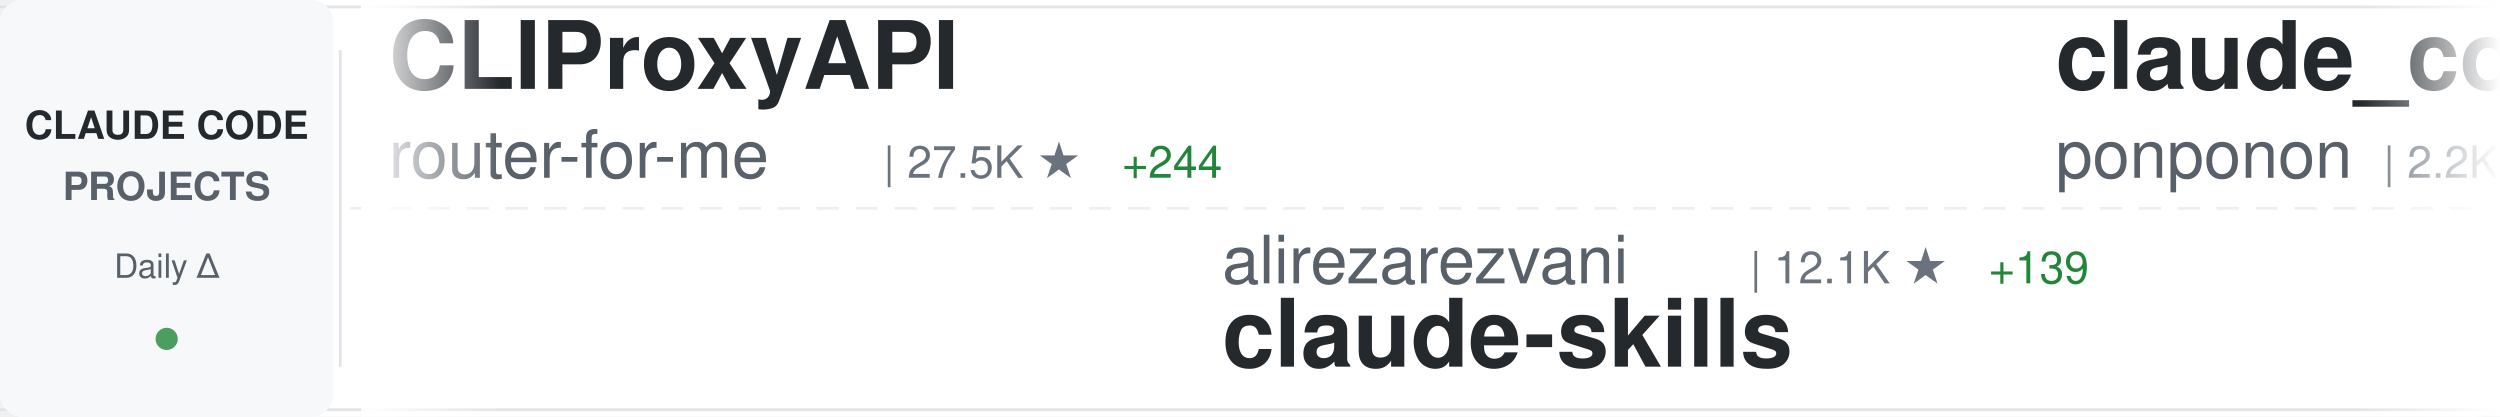
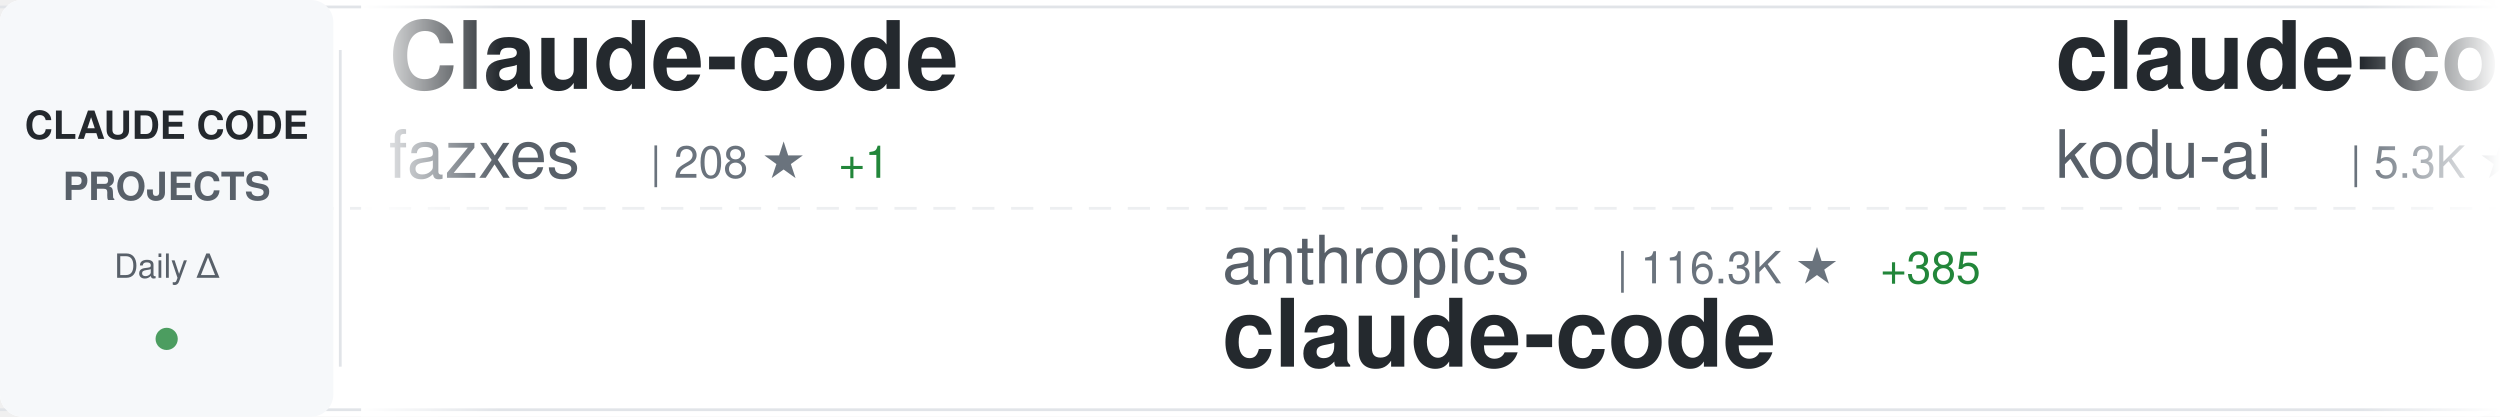
<svg xmlns="http://www.w3.org/2000/svg" width="900" height="150">
  <defs>
    <linearGradient id="awesomeLeftFade" x1="0%" y1="0%" x2="100%" y2="0%">
      <stop offset="0%" style="stop-color:#ffffff;stop-opacity:1" />
      <stop offset="100%" style="stop-color:#ffffff;stop-opacity:0" />
    </linearGradient>
    <linearGradient id="awesomeRightFade" x1="0%" y1="0%" x2="100%" y2="0%">
      <stop offset="0%" style="stop-color:#ffffff;stop-opacity:0" />
      <stop offset="100%" style="stop-color:#ffffff;stop-opacity:1" />
    </linearGradient>
  </defs>
  <rect width="900" height="150" fill="#ffffff" rx="8" />
  <rect x="0" y="2" width="900" height="1" fill="#e1e4e8" />
  <rect x="0" y="147" width="900" height="1" fill="#e1e4e8" />
  <line x1="0" y1="75" x2="900" y2="75" stroke="#e1e4e8" stroke-width="1" stroke-dasharray="8 6" opacity="0.6" />
  <rect x="0" y="0" width="120" height="150" fill="#f6f8fa" rx="8" />
  <text x="60" y="50" font-family="-apple-system, BlinkMacSystemFont, 'Segoe UI', Helvetica, Arial, sans-serif" font-size="14" font-weight="600" fill="#24292e" text-anchor="middle">CLAUDE CODE</text>
  <text x="60" y="72" font-family="-apple-system, BlinkMacSystemFont, 'Segoe UI', Helvetica, Arial, sans-serif" font-size="14" font-weight="600" fill="#586069" text-anchor="middle">PROJECTS</text>
  <text x="60" y="100" font-family="-apple-system, BlinkMacSystemFont, 'Segoe UI', Helvetica, Arial, sans-serif" font-size="12" font-weight="500" fill="#586069" text-anchor="middle">Daily Δ</text>
  <circle cx="60" cy="122" r="4" fill="#22863a" opacity="0.8" />
  <rect x="122" y="18" width="1" height="114" fill="#e1e4e8" />
  <clipPath id="awesomeTickerClip">
    <rect x="130" y="0" width="770" height="150" />
  </clipPath>
  <g clip-path="url(#awesomeTickerClip)">
    <g id="awesomeTickerItems">
      <animateTransform attributeName="transform" attributeType="XML" type="translate" from="0 0" to="-3000 0" dur="54s" repeatCount="indefinite" />
      <g transform="translate(0, 0)">
-         <text x="140" y="32" font-family="-apple-system, BlinkMacSystemFont, 'Segoe UI', Helvetica, Arial, sans-serif" font-size="34" font-weight="600" fill="#24292e">CLIProxyAPI</text>
-         <text x="140" y="64" font-family="-apple-system, BlinkMacSystemFont, 'Segoe UI', Helvetica, Arial, sans-serif" font-size="24" font-weight="400" fill="#586069">router-for-me</text>
-         <text x="318" y="64" font-family="-apple-system, BlinkMacSystemFont, 'Segoe UI', Helvetica, Arial, sans-serif" font-size="16" font-weight="500" fill="#6a737d">| 27.5K ★</text>
-         <text x="404" y="64" font-family="-apple-system, BlinkMacSystemFont, 'Segoe UI', Helvetica, Arial, sans-serif" font-size="16" font-weight="500" fill="#22863a"> +244</text>
+         <text x="140" y="32" font-family="-apple-system, BlinkMacSystemFont, 'Segoe UI', Helvetica, Arial, sans-serif" font-size="34" font-weight="600" fill="#24292e">Claude-code</text>
+         <text x="140" y="64" font-family="-apple-system, BlinkMacSystemFont, 'Segoe UI', Helvetica, Arial, sans-serif" font-size="24" font-weight="400" fill="#586069">fazxes</text>
+         <text x="234" y="64" font-family="-apple-system, BlinkMacSystemFont, 'Segoe UI', Helvetica, Arial, sans-serif" font-size="16" font-weight="500" fill="#6a737d">| 208 ★</text>
+         <text x="302" y="64" font-family="-apple-system, BlinkMacSystemFont, 'Segoe UI', Helvetica, Arial, sans-serif" font-size="16" font-weight="500" fill="#22863a"> +1</text>
      </g>
      <g transform="translate(300, 0)">
-         <text x="140" y="102" font-family="-apple-system, BlinkMacSystemFont, 'Segoe UI', Helvetica, Arial, sans-serif" font-size="24" font-weight="400" fill="#586069">alirezarezvani</text>
-         <text x="330" y="102" font-family="-apple-system, BlinkMacSystemFont, 'Segoe UI', Helvetica, Arial, sans-serif" font-size="16" font-weight="500" fill="#6a737d">| 12.1K ★</text>
-         <text x="416" y="102" font-family="-apple-system, BlinkMacSystemFont, 'Segoe UI', Helvetica, Arial, sans-serif" font-size="16" font-weight="500" fill="#22863a"> +139</text>
-         <text x="140" y="132" font-family="-apple-system, BlinkMacSystemFont, 'Segoe UI', Helvetica, Arial, sans-serif" font-size="34" font-weight="600" fill="#24292e">claude-skills</text>
+         <text x="140" y="102" font-family="-apple-system, BlinkMacSystemFont, 'Segoe UI', Helvetica, Arial, sans-serif" font-size="24" font-weight="400" fill="#586069">anthropics</text>
+         <text x="282" y="102" font-family="-apple-system, BlinkMacSystemFont, 'Segoe UI', Helvetica, Arial, sans-serif" font-size="16" font-weight="500" fill="#6a737d">| 116.3K ★</text>
+         <text x="377" y="102" font-family="-apple-system, BlinkMacSystemFont, 'Segoe UI', Helvetica, Arial, sans-serif" font-size="16" font-weight="500" fill="#22863a"> +385</text>
+         <text x="140" y="132" font-family="-apple-system, BlinkMacSystemFont, 'Segoe UI', Helvetica, Arial, sans-serif" font-size="34" font-weight="600" fill="#24292e">claude-code</text>
      </g>
      <g transform="translate(600, 0)">
-         <text x="140" y="32" font-family="-apple-system, BlinkMacSystemFont, 'Segoe UI', Helvetica, Arial, sans-serif" font-size="34" font-weight="600" fill="#24292e">claude_code_src</text>
-         <text x="140" y="64" font-family="-apple-system, BlinkMacSystemFont, 'Segoe UI', Helvetica, Arial, sans-serif" font-size="24" font-weight="400" fill="#586069">ponponon</text>
-         <text x="258" y="64" font-family="-apple-system, BlinkMacSystemFont, 'Segoe UI', Helvetica, Arial, sans-serif" font-size="16" font-weight="500" fill="#6a737d">| 2.2K ★</text>
-         <text x="335" y="64" font-family="-apple-system, BlinkMacSystemFont, 'Segoe UI', Helvetica, Arial, sans-serif" font-size="16" font-weight="500" fill="#22863a"> +4</text>
+         <text x="140" y="32" font-family="-apple-system, BlinkMacSystemFont, 'Segoe UI', Helvetica, Arial, sans-serif" font-size="34" font-weight="600" fill="#24292e">claude-coder</text>
+         <text x="140" y="64" font-family="-apple-system, BlinkMacSystemFont, 'Segoe UI', Helvetica, Arial, sans-serif" font-size="24" font-weight="400" fill="#586069">kodu-ai</text>
+         <text x="246" y="64" font-family="-apple-system, BlinkMacSystemFont, 'Segoe UI', Helvetica, Arial, sans-serif" font-size="16" font-weight="500" fill="#6a737d">| 5.3K ★</text>
      </g>
      <g transform="translate(900, 0)">
-         <text x="140" y="102" font-family="-apple-system, BlinkMacSystemFont, 'Segoe UI', Helvetica, Arial, sans-serif" font-size="24" font-weight="400" fill="#586069">T-Lab-CUHKSZ</text>
-         <text x="306" y="102" font-family="-apple-system, BlinkMacSystemFont, 'Segoe UI', Helvetica, Arial, sans-serif" font-size="16" font-weight="500" fill="#6a737d">| 288 ★</text>
-         <text x="374" y="102" font-family="-apple-system, BlinkMacSystemFont, 'Segoe UI', Helvetica, Arial, sans-serif" font-size="16" font-weight="500" fill="#22863a"> +1</text>
+         <text x="140" y="102" font-family="-apple-system, BlinkMacSystemFont, 'Segoe UI', Helvetica, Arial, sans-serif" font-size="24" font-weight="400" fill="#586069">eyaltoledano</text>
+         <text x="306" y="102" font-family="-apple-system, BlinkMacSystemFont, 'Segoe UI', Helvetica, Arial, sans-serif" font-size="16" font-weight="500" fill="#6a737d">| 26.6K ★</text>
+         <text x="392" y="102" font-family="-apple-system, BlinkMacSystemFont, 'Segoe UI', Helvetica, Arial, sans-serif" font-size="16" font-weight="500" fill="#22863a"> +20</text>
+         <text x="140" y="132" font-family="-apple-system, BlinkMacSystemFont, 'Segoe UI', Helvetica, Arial, sans-serif" font-size="34" font-weight="600" fill="#24292e">claude-task-master</text>
+       </g>
+       <g transform="translate(1200, 0)">
+         <text x="140" y="32" font-family="-apple-system, BlinkMacSystemFont, 'Segoe UI', Helvetica, Arial, sans-serif" font-size="34" font-weight="600" fill="#24292e">claude-code-templates</text>
+         <text x="140" y="64" font-family="-apple-system, BlinkMacSystemFont, 'Segoe UI', Helvetica, Arial, sans-serif" font-size="24" font-weight="400" fill="#586069">davila7</text>
+         <text x="246" y="64" font-family="-apple-system, BlinkMacSystemFont, 'Segoe UI', Helvetica, Arial, sans-serif" font-size="16" font-weight="500" fill="#6a737d">| 24.8K ★</text>
+         <text x="332" y="64" font-family="-apple-system, BlinkMacSystemFont, 'Segoe UI', Helvetica, Arial, sans-serif" font-size="16" font-weight="500" fill="#22863a"> +42</text>
+       </g>
+       <g transform="translate(1500, 0)">
+         <text x="140" y="102" font-family="-apple-system, BlinkMacSystemFont, 'Segoe UI', Helvetica, Arial, sans-serif" font-size="24" font-weight="400" fill="#586069">nicedreamzapp</text>
+         <text x="318" y="102" font-family="-apple-system, BlinkMacSystemFont, 'Segoe UI', Helvetica, Arial, sans-serif" font-size="16" font-weight="500" fill="#6a737d">| 1.7K ★</text>
+         <text x="395" y="102" font-family="-apple-system, BlinkMacSystemFont, 'Segoe UI', Helvetica, Arial, sans-serif" font-size="16" font-weight="500" fill="#22863a"> +251</text>
+         <text x="140" y="132" font-family="-apple-system, BlinkMacSystemFont, 'Segoe UI', Helvetica, Arial, sans-serif" font-size="34" font-weight="600" fill="#24292e">claude-code-local</text>
+       </g>
+       <g transform="translate(1800, 0)">
+         <text x="140" y="32" font-family="-apple-system, BlinkMacSystemFont, 'Segoe UI', Helvetica, Arial, sans-serif" font-size="34" font-weight="600" fill="#24292e">edmunds-claude-code</text>
+         <text x="140" y="64" font-family="-apple-system, BlinkMacSystemFont, 'Segoe UI', Helvetica, Arial, sans-serif" font-size="24" font-weight="400" fill="#586069">edmund-io</text>
+         <text x="270" y="64" font-family="-apple-system, BlinkMacSystemFont, 'Segoe UI', Helvetica, Arial, sans-serif" font-size="16" font-weight="500" fill="#6a737d">| 1.4K ★</text>
+         <text x="347" y="64" font-family="-apple-system, BlinkMacSystemFont, 'Segoe UI', Helvetica, Arial, sans-serif" font-size="16" font-weight="500" fill="#22863a"> +1</text>
+       </g>
+       <g transform="translate(2100, 0)">
+         <text x="140" y="102" font-family="-apple-system, BlinkMacSystemFont, 'Segoe UI', Helvetica, Arial, sans-serif" font-size="24" font-weight="400" fill="#586069">sugyan</text>
+         <text x="234" y="102" font-family="-apple-system, BlinkMacSystemFont, 'Segoe UI', Helvetica, Arial, sans-serif" font-size="16" font-weight="500" fill="#6a737d">| 1.0K ★</text>
+         <text x="311" y="102" font-family="-apple-system, BlinkMacSystemFont, 'Segoe UI', Helvetica, Arial, sans-serif" font-size="16" font-weight="500" fill="#22863a"> +8</text>
+         <text x="140" y="132" font-family="-apple-system, BlinkMacSystemFont, 'Segoe UI', Helvetica, Arial, sans-serif" font-size="34" font-weight="600" fill="#24292e">claude-code-webui</text>
+       </g>
+       <g transform="translate(2400, 0)">
+         <text x="140" y="32" font-family="-apple-system, BlinkMacSystemFont, 'Segoe UI', Helvetica, Arial, sans-serif" font-size="34" font-weight="600" fill="#24292e">Open-ClaudeCode</text>
+         <text x="140" y="64" font-family="-apple-system, BlinkMacSystemFont, 'Segoe UI', Helvetica, Arial, sans-serif" font-size="24" font-weight="400" fill="#586069">LING71671</text>
+         <text x="270" y="64" font-family="-apple-system, BlinkMacSystemFont, 'Segoe UI', Helvetica, Arial, sans-serif" font-size="16" font-weight="500" fill="#6a737d">| 763 ★</text>
+         <text x="338" y="64" font-family="-apple-system, BlinkMacSystemFont, 'Segoe UI', Helvetica, Arial, sans-serif" font-size="16" font-weight="500" fill="#22863a"> +6</text>
+       </g>
+       <g transform="translate(2700, 0)">
+         <text x="140" y="102" font-family="-apple-system, BlinkMacSystemFont, 'Segoe UI', Helvetica, Arial, sans-serif" font-size="24" font-weight="400" fill="#586069">Alishahryar1</text>
+         <text x="306" y="102" font-family="-apple-system, BlinkMacSystemFont, 'Segoe UI', Helvetica, Arial, sans-serif" font-size="16" font-weight="500" fill="#6a737d">| 2.0K ★</text>
+         <text x="383" y="102" font-family="-apple-system, BlinkMacSystemFont, 'Segoe UI', Helvetica, Arial, sans-serif" font-size="16" font-weight="500" fill="#22863a"> +15</text>
+         <text x="140" y="132" font-family="-apple-system, BlinkMacSystemFont, 'Segoe UI', Helvetica, Arial, sans-serif" font-size="34" font-weight="600" fill="#24292e">free-claude-code</text>
+       </g>
+       <g transform="translate(3000, 0)">
+         <text x="140" y="32" font-family="-apple-system, BlinkMacSystemFont, 'Segoe UI', Helvetica, Arial, sans-serif" font-size="34" font-weight="600" fill="#24292e">Claude-code</text>
+         <text x="140" y="64" font-family="-apple-system, BlinkMacSystemFont, 'Segoe UI', Helvetica, Arial, sans-serif" font-size="24" font-weight="400" fill="#586069">fazxes</text>
+         <text x="234" y="64" font-family="-apple-system, BlinkMacSystemFont, 'Segoe UI', Helvetica, Arial, sans-serif" font-size="16" font-weight="500" fill="#6a737d">| 208 ★</text>
+         <text x="302" y="64" font-family="-apple-system, BlinkMacSystemFont, 'Segoe UI', Helvetica, Arial, sans-serif" font-size="16" font-weight="500" fill="#22863a"> +1</text>
+       </g>
+       <g transform="translate(3300, 0)">
+         <text x="140" y="102" font-family="-apple-system, BlinkMacSystemFont, 'Segoe UI', Helvetica, Arial, sans-serif" font-size="24" font-weight="400" fill="#586069">anthropics</text>
+         <text x="282" y="102" font-family="-apple-system, BlinkMacSystemFont, 'Segoe UI', Helvetica, Arial, sans-serif" font-size="16" font-weight="500" fill="#6a737d">| 116.3K ★</text>
+         <text x="377" y="102" font-family="-apple-system, BlinkMacSystemFont, 'Segoe UI', Helvetica, Arial, sans-serif" font-size="16" font-weight="500" fill="#22863a"> +385</text>
        <text x="140" y="132" font-family="-apple-system, BlinkMacSystemFont, 'Segoe UI', Helvetica, Arial, sans-serif" font-size="34" font-weight="600" fill="#24292e">claude-code</text>
      </g>
-       <g transform="translate(1200, 0)">
-         <text x="140" y="32" font-family="-apple-system, BlinkMacSystemFont, 'Segoe UI', Helvetica, Arial, sans-serif" font-size="34" font-weight="600" fill="#24292e">ralph-claude-code</text>
-         <text x="140" y="64" font-family="-apple-system, BlinkMacSystemFont, 'Segoe UI', Helvetica, Arial, sans-serif" font-size="24" font-weight="400" fill="#586069">frankbria</text>
-         <text x="270" y="64" font-family="-apple-system, BlinkMacSystemFont, 'Segoe UI', Helvetica, Arial, sans-serif" font-size="16" font-weight="500" fill="#6a737d">| 8.8K ★</text>
-         <text x="347" y="64" font-family="-apple-system, BlinkMacSystemFont, 'Segoe UI', Helvetica, Arial, sans-serif" font-size="16" font-weight="500" fill="#22863a"> +18</text>
-       </g>
-       <g transform="translate(1500, 0)">
-         <text x="140" y="102" font-family="-apple-system, BlinkMacSystemFont, 'Segoe UI', Helvetica, Arial, sans-serif" font-size="24" font-weight="400" fill="#586069">shanraisshan</text>
-         <text x="306" y="102" font-family="-apple-system, BlinkMacSystemFont, 'Segoe UI', Helvetica, Arial, sans-serif" font-size="16" font-weight="500" fill="#6a737d">| 46.9K ★</text>
-         <text x="392" y="102" font-family="-apple-system, BlinkMacSystemFont, 'Segoe UI', Helvetica, Arial, sans-serif" font-size="16" font-weight="500" fill="#22863a"> +355</text>
-         <text x="140" y="132" font-family="-apple-system, BlinkMacSystemFont, 'Segoe UI', Helvetica, Arial, sans-serif" font-size="34" font-weight="600" fill="#24292e">claude-code-best-practic...</text>
-       </g>
-       <g transform="translate(1800, 0)">
-         <text x="140" y="32" font-family="-apple-system, BlinkMacSystemFont, 'Segoe UI', Helvetica, Arial, sans-serif" font-size="34" font-weight="600" fill="#24292e">claude-code</text>
-         <text x="140" y="64" font-family="-apple-system, BlinkMacSystemFont, 'Segoe UI', Helvetica, Arial, sans-serif" font-size="24" font-weight="400" fill="#586069">freestylefly</text>
-         <text x="306" y="64" font-family="-apple-system, BlinkMacSystemFont, 'Segoe UI', Helvetica, Arial, sans-serif" font-size="16" font-weight="500" fill="#6a737d">| 124 ★</text>
-         <text x="374" y="64" font-family="-apple-system, BlinkMacSystemFont, 'Segoe UI', Helvetica, Arial, sans-serif" font-size="16" font-weight="500" fill="#22863a"> +1</text>
-       </g>
-       <g transform="translate(2100, 0)">
-         <text x="140" y="102" font-family="-apple-system, BlinkMacSystemFont, 'Segoe UI', Helvetica, Arial, sans-serif" font-size="24" font-weight="400" fill="#586069">wshobson</text>
-         <text x="258" y="102" font-family="-apple-system, BlinkMacSystemFont, 'Segoe UI', Helvetica, Arial, sans-serif" font-size="16" font-weight="500" fill="#6a737d">| 34.0K ★</text>
-         <text x="344" y="102" font-family="-apple-system, BlinkMacSystemFont, 'Segoe UI', Helvetica, Arial, sans-serif" font-size="16" font-weight="500" fill="#22863a"> +74</text>
-         <text x="140" y="132" font-family="-apple-system, BlinkMacSystemFont, 'Segoe UI', Helvetica, Arial, sans-serif" font-size="34" font-weight="600" fill="#24292e">agents</text>
-       </g>
-       <g transform="translate(2400, 0)">
-         <text x="140" y="32" font-family="-apple-system, BlinkMacSystemFont, 'Segoe UI', Helvetica, Arial, sans-serif" font-size="34" font-weight="600" fill="#24292e">andrej-karpathy-skills</text>
-         <text x="140" y="64" font-family="-apple-system, BlinkMacSystemFont, 'Segoe UI', Helvetica, Arial, sans-serif" font-size="24" font-weight="400" fill="#586069">forrestchang</text>
-         <text x="306" y="64" font-family="-apple-system, BlinkMacSystemFont, 'Segoe UI', Helvetica, Arial, sans-serif" font-size="16" font-weight="500" fill="#6a737d">| 65.8K ★</text>
-         <text x="392" y="64" font-family="-apple-system, BlinkMacSystemFont, 'Segoe UI', Helvetica, Arial, sans-serif" font-size="16" font-weight="500" fill="#22863a"> +5.0K</text>
-       </g>
-       <g transform="translate(2700, 0)">
-         <text x="140" y="102" font-family="-apple-system, BlinkMacSystemFont, 'Segoe UI', Helvetica, Arial, sans-serif" font-size="24" font-weight="400" fill="#586069">yasasbanukaofficial</text>
-         <text x="390" y="102" font-family="-apple-system, BlinkMacSystemFont, 'Segoe UI', Helvetica, Arial, sans-serif" font-size="16" font-weight="500" fill="#6a737d">| 2.7K ★</text>
-         <text x="467" y="102" font-family="-apple-system, BlinkMacSystemFont, 'Segoe UI', Helvetica, Arial, sans-serif" font-size="16" font-weight="500" fill="#22863a"> +30</text>
-         <text x="140" y="132" font-family="-apple-system, BlinkMacSystemFont, 'Segoe UI', Helvetica, Arial, sans-serif" font-size="34" font-weight="600" fill="#24292e">claude-code</text>
-       </g>
-       <g transform="translate(3000, 0)">
-         <text x="140" y="32" font-family="-apple-system, BlinkMacSystemFont, 'Segoe UI', Helvetica, Arial, sans-serif" font-size="34" font-weight="600" fill="#24292e">CLIProxyAPI</text>
-         <text x="140" y="64" font-family="-apple-system, BlinkMacSystemFont, 'Segoe UI', Helvetica, Arial, sans-serif" font-size="24" font-weight="400" fill="#586069">router-for-me</text>
-         <text x="318" y="64" font-family="-apple-system, BlinkMacSystemFont, 'Segoe UI', Helvetica, Arial, sans-serif" font-size="16" font-weight="500" fill="#6a737d">| 27.5K ★</text>
-         <text x="404" y="64" font-family="-apple-system, BlinkMacSystemFont, 'Segoe UI', Helvetica, Arial, sans-serif" font-size="16" font-weight="500" fill="#22863a"> +244</text>
-       </g>
-       <g transform="translate(3300, 0)">
-         <text x="140" y="102" font-family="-apple-system, BlinkMacSystemFont, 'Segoe UI', Helvetica, Arial, sans-serif" font-size="24" font-weight="400" fill="#586069">alirezarezvani</text>
-         <text x="330" y="102" font-family="-apple-system, BlinkMacSystemFont, 'Segoe UI', Helvetica, Arial, sans-serif" font-size="16" font-weight="500" fill="#6a737d">| 12.1K ★</text>
-         <text x="416" y="102" font-family="-apple-system, BlinkMacSystemFont, 'Segoe UI', Helvetica, Arial, sans-serif" font-size="16" font-weight="500" fill="#22863a"> +139</text>
-         <text x="140" y="132" font-family="-apple-system, BlinkMacSystemFont, 'Segoe UI', Helvetica, Arial, sans-serif" font-size="34" font-weight="600" fill="#24292e">claude-skills</text>
-       </g>
      <g transform="translate(3600, 0)">
-         <text x="140" y="32" font-family="-apple-system, BlinkMacSystemFont, 'Segoe UI', Helvetica, Arial, sans-serif" font-size="34" font-weight="600" fill="#24292e">claude_code_src</text>
-         <text x="140" y="64" font-family="-apple-system, BlinkMacSystemFont, 'Segoe UI', Helvetica, Arial, sans-serif" font-size="24" font-weight="400" fill="#586069">ponponon</text>
-         <text x="258" y="64" font-family="-apple-system, BlinkMacSystemFont, 'Segoe UI', Helvetica, Arial, sans-serif" font-size="16" font-weight="500" fill="#6a737d">| 2.2K ★</text>
-         <text x="335" y="64" font-family="-apple-system, BlinkMacSystemFont, 'Segoe UI', Helvetica, Arial, sans-serif" font-size="16" font-weight="500" fill="#22863a"> +4</text>
+         <text x="140" y="32" font-family="-apple-system, BlinkMacSystemFont, 'Segoe UI', Helvetica, Arial, sans-serif" font-size="34" font-weight="600" fill="#24292e">claude-coder</text>
+         <text x="140" y="64" font-family="-apple-system, BlinkMacSystemFont, 'Segoe UI', Helvetica, Arial, sans-serif" font-size="24" font-weight="400" fill="#586069">kodu-ai</text>
+         <text x="246" y="64" font-family="-apple-system, BlinkMacSystemFont, 'Segoe UI', Helvetica, Arial, sans-serif" font-size="16" font-weight="500" fill="#6a737d">| 5.3K ★</text>
      </g>
      <g transform="translate(3900, 0)">
-         <text x="140" y="102" font-family="-apple-system, BlinkMacSystemFont, 'Segoe UI', Helvetica, Arial, sans-serif" font-size="24" font-weight="400" fill="#586069">T-Lab-CUHKSZ</text>
-         <text x="306" y="102" font-family="-apple-system, BlinkMacSystemFont, 'Segoe UI', Helvetica, Arial, sans-serif" font-size="16" font-weight="500" fill="#6a737d">| 288 ★</text>
-         <text x="374" y="102" font-family="-apple-system, BlinkMacSystemFont, 'Segoe UI', Helvetica, Arial, sans-serif" font-size="16" font-weight="500" fill="#22863a"> +1</text>
-         <text x="140" y="132" font-family="-apple-system, BlinkMacSystemFont, 'Segoe UI', Helvetica, Arial, sans-serif" font-size="34" font-weight="600" fill="#24292e">claude-code</text>
+         <text x="140" y="102" font-family="-apple-system, BlinkMacSystemFont, 'Segoe UI', Helvetica, Arial, sans-serif" font-size="24" font-weight="400" fill="#586069">eyaltoledano</text>
+         <text x="306" y="102" font-family="-apple-system, BlinkMacSystemFont, 'Segoe UI', Helvetica, Arial, sans-serif" font-size="16" font-weight="500" fill="#6a737d">| 26.6K ★</text>
+         <text x="392" y="102" font-family="-apple-system, BlinkMacSystemFont, 'Segoe UI', Helvetica, Arial, sans-serif" font-size="16" font-weight="500" fill="#22863a"> +20</text>
+         <text x="140" y="132" font-family="-apple-system, BlinkMacSystemFont, 'Segoe UI', Helvetica, Arial, sans-serif" font-size="34" font-weight="600" fill="#24292e">claude-task-master</text>
      </g>
    </g>
  </g>
  <rect x="130" y="0" width="50" height="150" fill="url(#awesomeLeftFade)" />
  <rect x="850" y="0" width="50" height="150" fill="url(#awesomeRightFade)" />
</svg>
